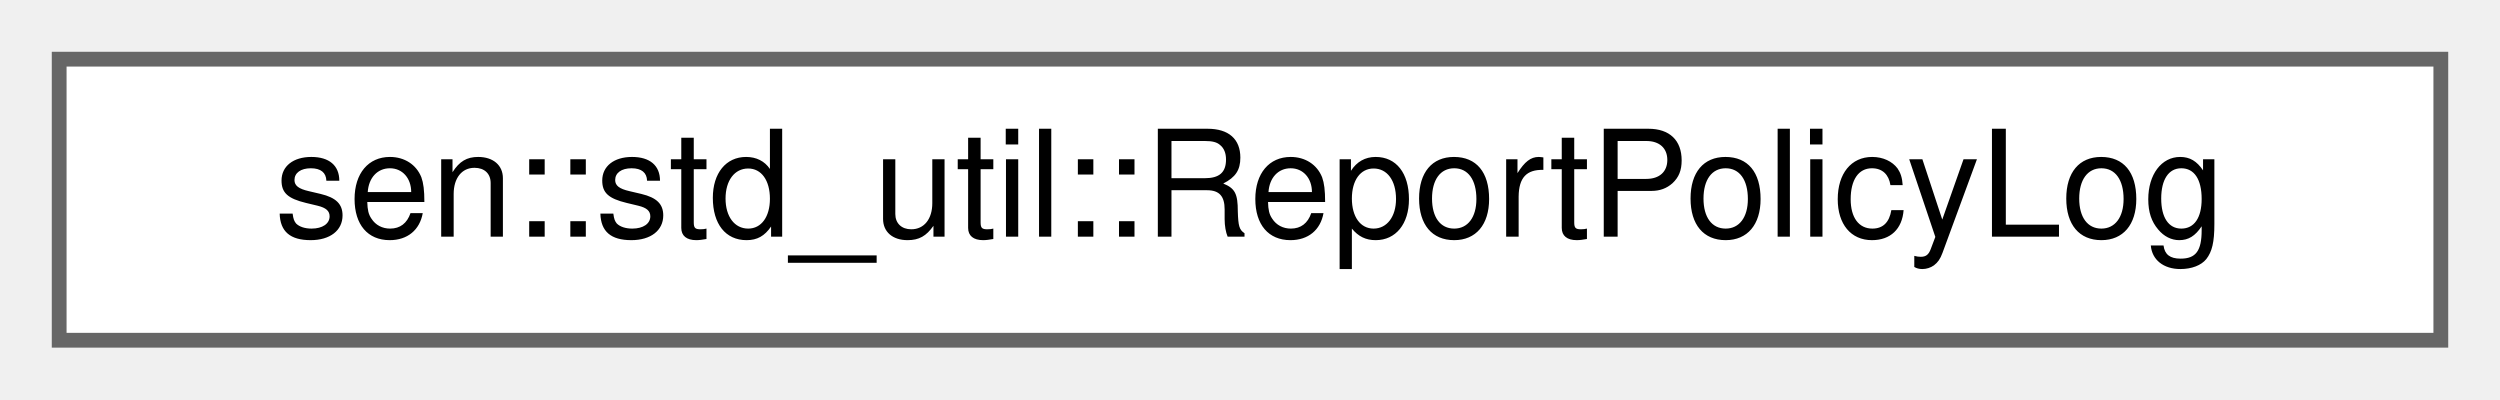
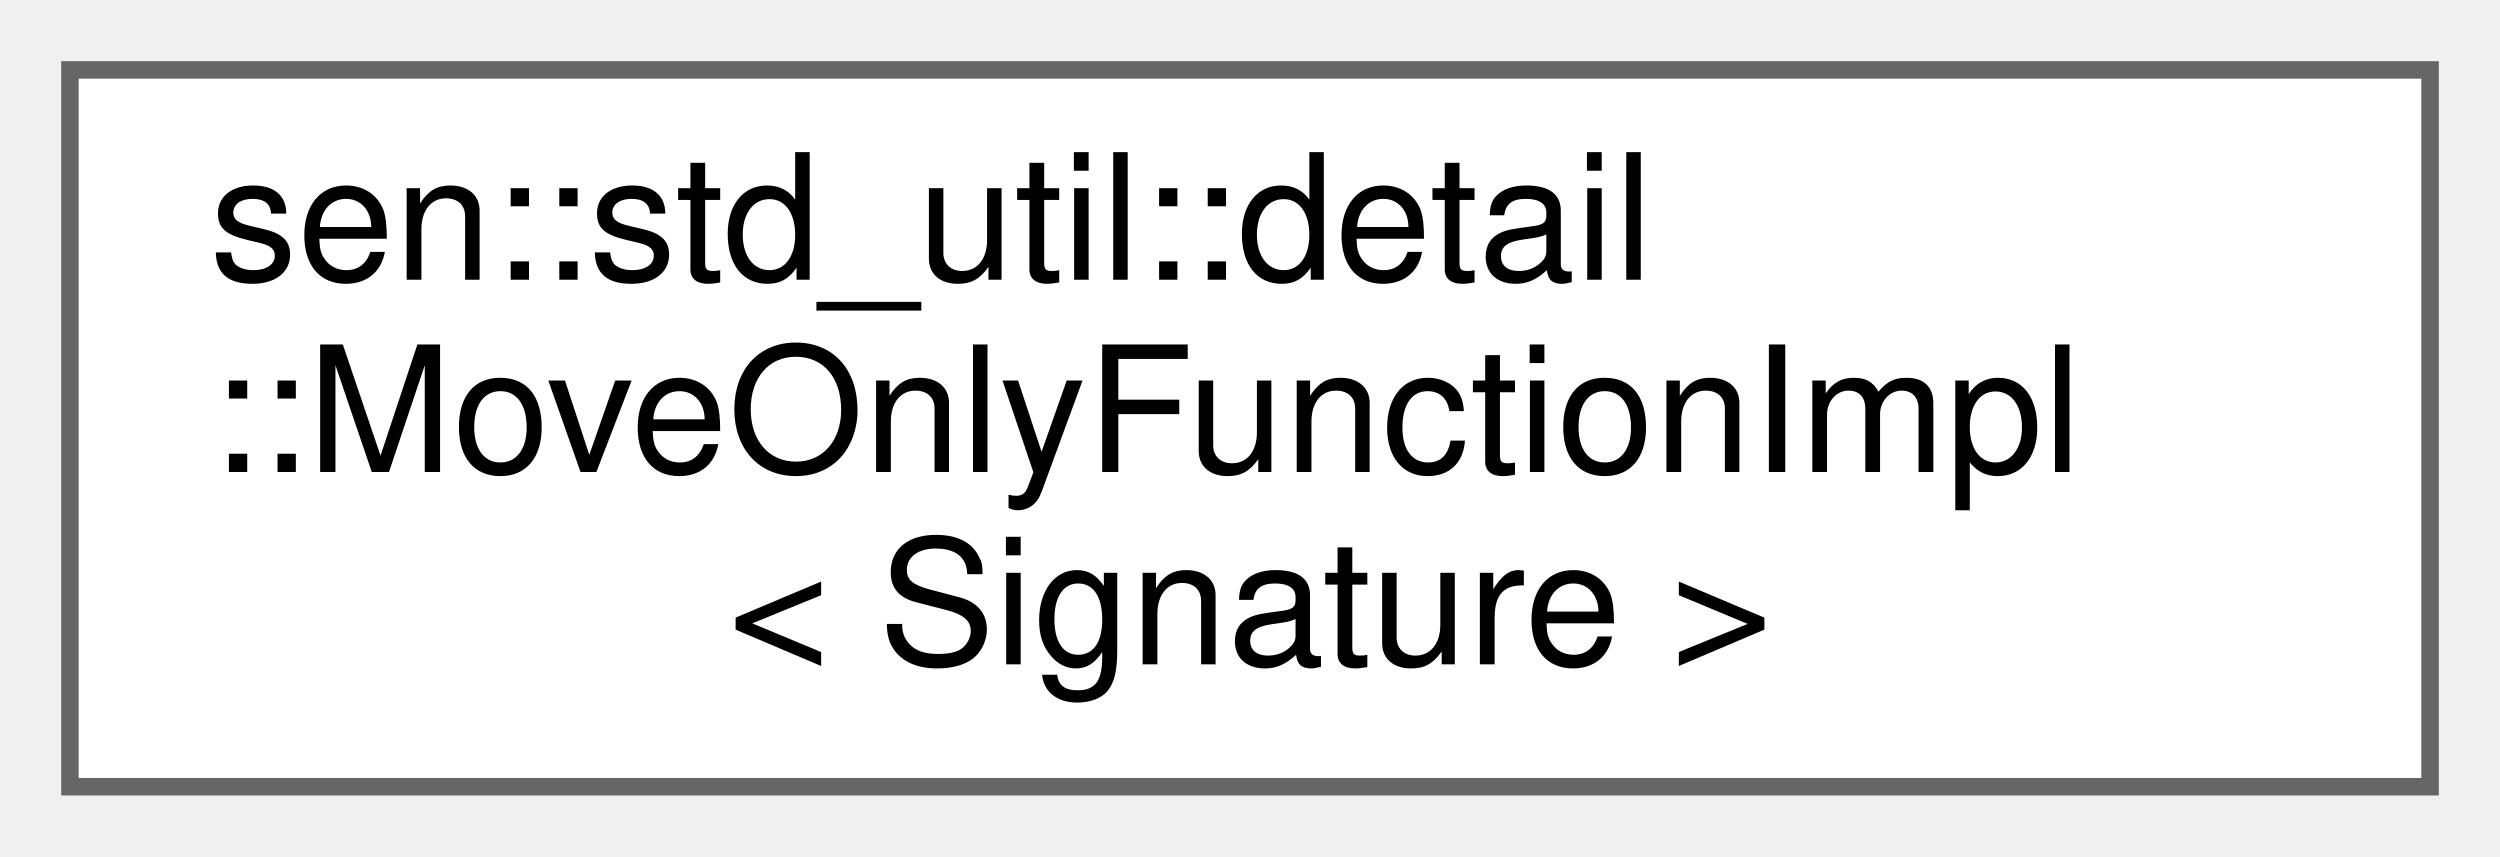
- <svg xmlns="http://www.w3.org/2000/svg" xmlns:xlink="http://www.w3.org/1999/xlink" width="169pt" height="27pt" viewBox="0.00 0.00 169.00 27.00">
-   <g id="graph0" class="graph" transform="scale(1 1) rotate(0) translate(4 23)">
+ <svg xmlns="http://www.w3.org/2000/svg" xmlns:xlink="http://www.w3.org/1999/xlink" width="143pt" height="49pt" viewBox="0.00 0.00 143.00 49.00">
+   <g id="graph0" class="graph" transform="scale(1 1) rotate(0) translate(4 45)">
    <g id="Node000000" class="node">
      <g id="a_Node000000">
-         <a xlink:href="structsen_1_1std__util_1_1_report_policy_log.html" target="_top" xlink:title=" ">
-           <polygon fill="white" stroke="#666666" points="161,-19 0,-19 0,0 161,0 161,-19" />
-           <text text-anchor="middle" x="80.5" y="-7" font-family="Helvetica,sans-Serif" font-size="10.00">sen::std_util::ReportPolicyLog</text>
+         <a xlink:href="namespacesen_1_1std__util_1_1detail.html#classsen_1_1std__util_1_1detail_1_1_move_only_function_impl" target="_top" xlink:title=" ">
+           <polygon fill="white" stroke="#666666" points="135,-41 0,-41 0,0 135,0 135,-41" />
+           <text text-anchor="start" x="8" y="-29" font-family="Helvetica,sans-Serif" font-size="10.00">sen::std_util::detail</text>
+           <text text-anchor="start" x="8" y="-18" font-family="Helvetica,sans-Serif" font-size="10.00">::MoveOnlyFunctionImpl</text>
+           <text text-anchor="middle" x="67.5" y="-7" font-family="Helvetica,sans-Serif" font-size="10.00">&lt; Signature &gt;</text>
        </a>
      </g>
    </g>
  </g>
</svg>
